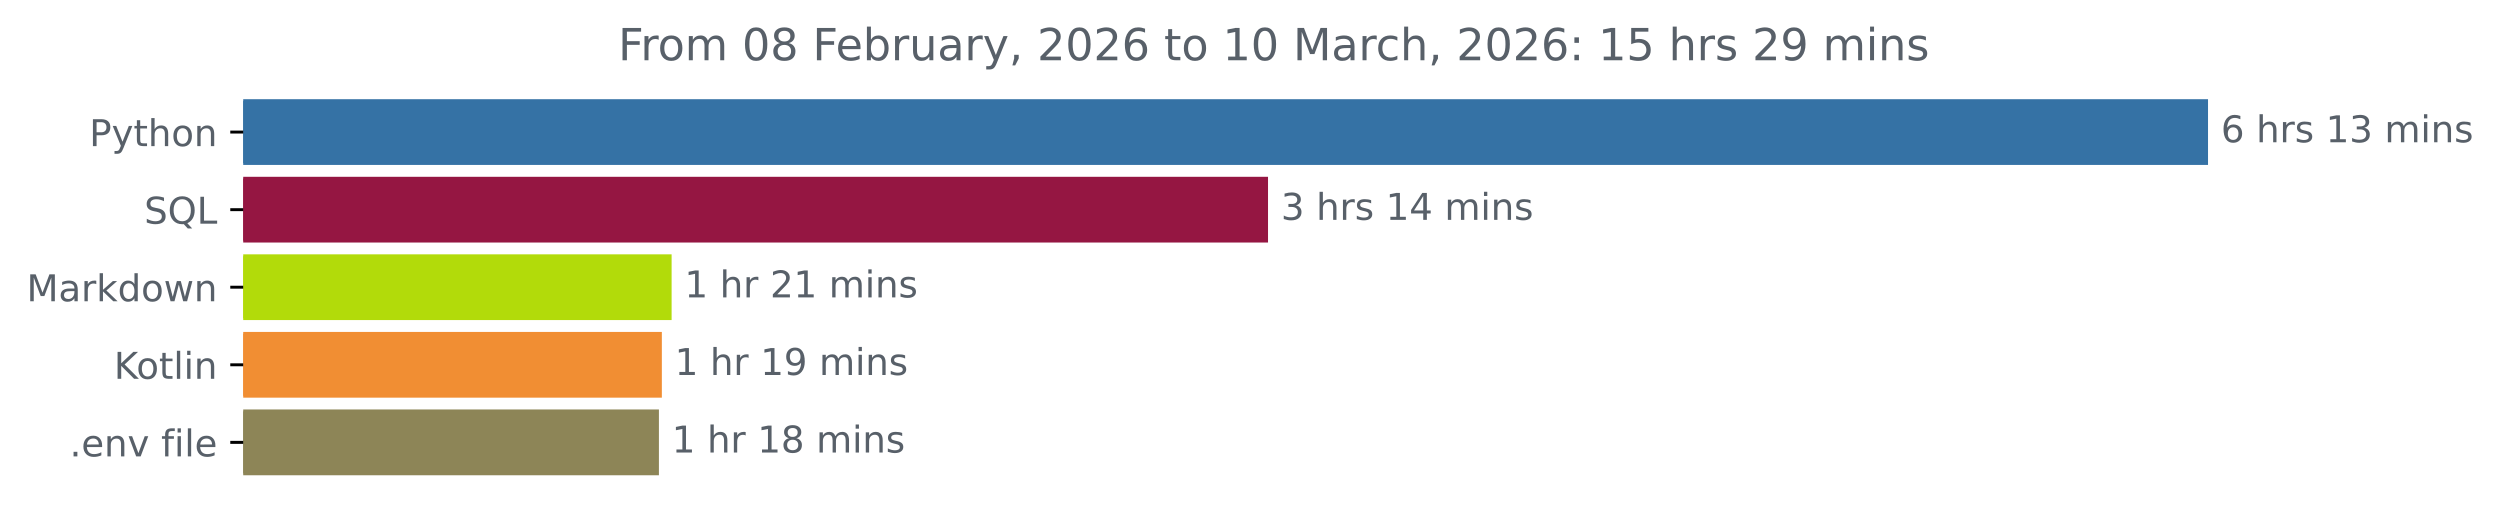
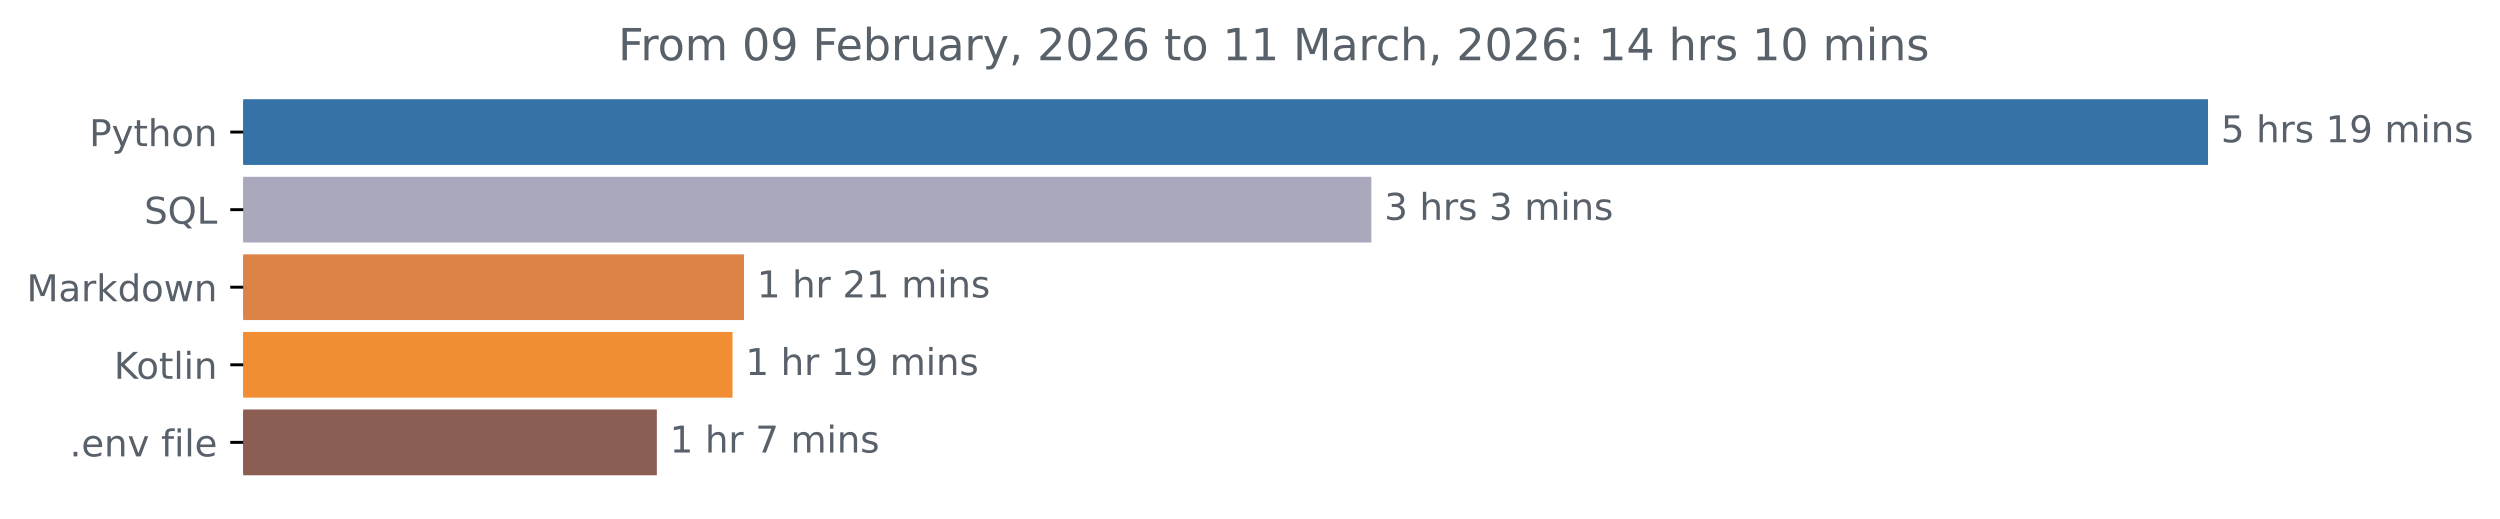
<svg xmlns="http://www.w3.org/2000/svg" xmlns:xlink="http://www.w3.org/1999/xlink" width="676.815pt" height="140.398pt" viewBox="0 0 676.815 140.398" version="1.1">
  <defs>
    <style type="text/css">*{stroke-linejoin: round; stroke-linecap: butt}</style>
  </defs>
  <g id="figure_1">
    <g id="patch_1">
      <path d="M 0 140.398  L 676.815 140.398  L 676.815 0  L 0 0  L 0 140.398  z " style="fill: none" />
    </g>
    <g id="axes_1">
      <g id="patch_2">
-         <path d="M 65.841 27.358  L 597.269 27.358  L 597.269 44.158  L 65.841 44.158  z " clip-path="url(#pf282be30ca)" style="fill: #3572a5; stroke: #3572a5; stroke-linejoin: miter" />
+         <path d="M 65.841 27.358  L 597.269 27.358  L 597.269 44.158  L 65.841 44.158  z " clip-path="url(#p3015adfd55)" style="fill: #3572a5; stroke: #3572a5; stroke-linejoin: miter" />
      </g>
      <g id="patch_3">
-         <path d="M 65.841 48.358  L 342.786 48.358  L 342.786 65.158  L 65.841 65.158  z " clip-path="url(#pf282be30ca)" style="fill: #951642; stroke: #951642; stroke-linejoin: miter" />
+         <path d="M 65.841 48.358  L 370.766 48.358  L 370.766 65.158  L 65.841 65.158  z " clip-path="url(#p3015adfd55)" style="fill: #aaa8bd; stroke: #aaa8bd; stroke-linejoin: miter" />
      </g>
      <g id="patch_4">
-         <path d="M 65.841 69.358  L 181.323 69.358  L 181.323 86.158  L 65.841 86.158  z " clip-path="url(#pf282be30ca)" style="fill: #b2db0a; stroke: #b2db0a; stroke-linejoin: miter" />
+         <path d="M 65.841 69.358  L 200.923 69.358  L 200.923 86.158  L 65.841 86.158  z " clip-path="url(#p3015adfd55)" style="fill: #db8446; stroke: #db8446; stroke-linejoin: miter" />
      </g>
      <g id="patch_5">
-         <path d="M 65.841 90.358  L 178.68 90.358  L 178.68 107.158  L 65.841 107.158  z " clip-path="url(#pf282be30ca)" style="fill: #f18e33; stroke: #f18e33; stroke-linejoin: miter" />
+         <path d="M 65.841 90.358  L 197.815 90.358  L 197.815 107.158  L 65.841 107.158  z " clip-path="url(#p3015adfd55)" style="fill: #f18e33; stroke: #f18e33; stroke-linejoin: miter" />
      </g>
      <g id="patch_6">
-         <path d="M 65.841 111.358  L 177.887 111.358  L 177.887 128.158  L 65.841 128.158  z " clip-path="url(#pf282be30ca)" style="fill: #8d8557; stroke: #8d8557; stroke-linejoin: miter" />
+         <path d="M 65.841 111.358  L 177.326 111.358  L 177.326 128.158  L 65.841 128.158  z " clip-path="url(#p3015adfd55)" style="fill: #8c5d52; stroke: #8c5d52; stroke-linejoin: miter" />
      </g>
      <g id="matplotlib.axis_1" />
      <g id="matplotlib.axis_2">
        <g id="ytick_1">
          <g id="line2d_1">
            <defs>
-               <path id="mbeb1ffeef1" d="M 0 0  L -3.5 0  " style="stroke: #000000; stroke-width: 0.8" />
+               <path id="m2ebba188de" d="M 0 0  L -3.5 0  " style="stroke: #000000; stroke-width: 0.8" />
            </defs>
            <g>
-               <use xlink:href="#mbeb1ffeef1" x="65.841" y="35.758" style="stroke: #000000; stroke-width: 0.8" />
+               <use xlink:href="#m2ebba188de" x="65.841" y="35.758" style="stroke: #000000; stroke-width: 0.8" />
            </g>
          </g>
          <g id="text_1">
            <g style="fill: #586069" transform="translate(24.17813 39.55734) scale(0.1 -0.1)">
              <defs>
                <path id="DejaVuSans-50" d="M 1259 4147  L 1259 2394  L 2053 2394  Q 2494 2394 2734 2622  Q 2975 2850 2975 3272  Q 2975 3691 2734 3919  Q 2494 4147 2053 4147  L 1259 4147  z M 628 4666  L 2053 4666  Q 2838 4666 3239 4311  Q 3641 3956 3641 3272  Q 3641 2581 3239 2228  Q 2838 1875 2053 1875  L 1259 1875  L 1259 0  L 628 0  L 628 4666  z " transform="scale(0.015625)" />
                <path id="DejaVuSans-79" d="M 2059 -325  Q 1816 -950 1584 -1140  Q 1353 -1331 966 -1331  L 506 -1331  L 506 -850  L 844 -850  Q 1081 -850 1212 -737  Q 1344 -625 1503 -206  L 1606 56  L 191 3500  L 800 3500  L 1894 763  L 2988 3500  L 3597 3500  L 2059 -325  z " transform="scale(0.015625)" />
                <path id="DejaVuSans-74" d="M 1172 4494  L 1172 3500  L 2356 3500  L 2356 3053  L 1172 3053  L 1172 1153  Q 1172 725 1289 603  Q 1406 481 1766 481  L 2356 481  L 2356 0  L 1766 0  Q 1100 0 847 248  Q 594 497 594 1153  L 594 3053  L 172 3053  L 172 3500  L 594 3500  L 594 4494  L 1172 4494  z " transform="scale(0.015625)" />
                <path id="DejaVuSans-68" d="M 3513 2113  L 3513 0  L 2938 0  L 2938 2094  Q 2938 2591 2744 2837  Q 2550 3084 2163 3084  Q 1697 3084 1428 2787  Q 1159 2491 1159 1978  L 1159 0  L 581 0  L 581 4863  L 1159 4863  L 1159 2956  Q 1366 3272 1645 3428  Q 1925 3584 2291 3584  Q 2894 3584 3203 3211  Q 3513 2838 3513 2113  z " transform="scale(0.015625)" />
                <path id="DejaVuSans-6f" d="M 1959 3097  Q 1497 3097 1228 2736  Q 959 2375 959 1747  Q 959 1119 1226 758  Q 1494 397 1959 397  Q 2419 397 2687 759  Q 2956 1122 2956 1747  Q 2956 2369 2687 2733  Q 2419 3097 1959 3097  z M 1959 3584  Q 2709 3584 3137 3096  Q 3566 2609 3566 1747  Q 3566 888 3137 398  Q 2709 -91 1959 -91  Q 1206 -91 779 398  Q 353 888 353 1747  Q 353 2609 779 3096  Q 1206 3584 1959 3584  z " transform="scale(0.015625)" />
                <path id="DejaVuSans-6e" d="M 3513 2113  L 3513 0  L 2938 0  L 2938 2094  Q 2938 2591 2744 2837  Q 2550 3084 2163 3084  Q 1697 3084 1428 2787  Q 1159 2491 1159 1978  L 1159 0  L 581 0  L 581 3500  L 1159 3500  L 1159 2956  Q 1366 3272 1645 3428  Q 1925 3584 2291 3584  Q 2894 3584 3203 3211  Q 3513 2838 3513 2113  z " transform="scale(0.015625)" />
              </defs>
              <use xlink:href="#DejaVuSans-50" />
              <use xlink:href="#DejaVuSans-79" x="60.303" />
              <use xlink:href="#DejaVuSans-74" x="119.482" />
              <use xlink:href="#DejaVuSans-68" x="158.691" />
              <use xlink:href="#DejaVuSans-6f" x="222.07" />
              <use xlink:href="#DejaVuSans-6e" x="283.252" />
            </g>
          </g>
        </g>
        <g id="ytick_2">
          <g id="line2d_2">
            <g>
-               <use xlink:href="#mbeb1ffeef1" x="65.841" y="56.758" style="stroke: #000000; stroke-width: 0.8" />
+               <use xlink:href="#m2ebba188de" x="65.841" y="56.758" style="stroke: #000000; stroke-width: 0.8" />
            </g>
          </g>
          <g id="text_2">
            <g style="fill: #586069" transform="translate(39.04844 60.55734) scale(0.1 -0.1)">
              <defs>
                <path id="DejaVuSans-53" d="M 3425 4513  L 3425 3897  Q 3066 4069 2747 4153  Q 2428 4238 2131 4238  Q 1616 4238 1336 4038  Q 1056 3838 1056 3469  Q 1056 3159 1242 3001  Q 1428 2844 1947 2747  L 2328 2669  Q 3034 2534 3370 2195  Q 3706 1856 3706 1288  Q 3706 609 3251 259  Q 2797 -91 1919 -91  Q 1588 -91 1214 -16  Q 841 59 441 206  L 441 856  Q 825 641 1194 531  Q 1563 422 1919 422  Q 2459 422 2753 634  Q 3047 847 3047 1241  Q 3047 1584 2836 1778  Q 2625 1972 2144 2069  L 1759 2144  Q 1053 2284 737 2584  Q 422 2884 422 3419  Q 422 4038 858 4394  Q 1294 4750 2059 4750  Q 2388 4750 2728 4690  Q 3069 4631 3425 4513  z " transform="scale(0.015625)" />
                <path id="DejaVuSans-51" d="M 2522 4238  Q 1834 4238 1429 3725  Q 1025 3213 1025 2328  Q 1025 1447 1429 934  Q 1834 422 2522 422  Q 3209 422 3611 934  Q 4013 1447 4013 2328  Q 4013 3213 3611 3725  Q 3209 4238 2522 4238  z M 3406 84  L 4238 -825  L 3475 -825  L 2784 -78  Q 2681 -84 2626 -87  Q 2572 -91 2522 -91  Q 1538 -91 948 567  Q 359 1225 359 2328  Q 359 3434 948 4092  Q 1538 4750 2522 4750  Q 3503 4750 4090 4092  Q 4678 3434 4678 2328  Q 4678 1516 4351 937  Q 4025 359 3406 84  z " transform="scale(0.015625)" />
                <path id="DejaVuSans-4c" d="M 628 4666  L 1259 4666  L 1259 531  L 3531 531  L 3531 0  L 628 0  L 628 4666  z " transform="scale(0.015625)" />
              </defs>
              <use xlink:href="#DejaVuSans-53" />
              <use xlink:href="#DejaVuSans-51" x="63.477" />
              <use xlink:href="#DejaVuSans-4c" x="142.188" />
            </g>
          </g>
        </g>
        <g id="ytick_3">
          <g id="line2d_3">
            <g>
-               <use xlink:href="#mbeb1ffeef1" x="65.841" y="77.758" style="stroke: #000000; stroke-width: 0.8" />
+               <use xlink:href="#m2ebba188de" x="65.841" y="77.758" style="stroke: #000000; stroke-width: 0.8" />
            </g>
          </g>
          <g id="text_3">
            <g style="fill: #586069" transform="translate(7.2 81.55734) scale(0.1 -0.1)">
              <defs>
                <path id="DejaVuSans-4d" d="M 628 4666  L 1569 4666  L 2759 1491  L 3956 4666  L 4897 4666  L 4897 0  L 4281 0  L 4281 4097  L 3078 897  L 2444 897  L 1241 4097  L 1241 0  L 628 0  L 628 4666  z " transform="scale(0.015625)" />
                <path id="DejaVuSans-61" d="M 2194 1759  Q 1497 1759 1228 1600  Q 959 1441 959 1056  Q 959 750 1161 570  Q 1363 391 1709 391  Q 2188 391 2477 730  Q 2766 1069 2766 1631  L 2766 1759  L 2194 1759  z M 3341 1997  L 3341 0  L 2766 0  L 2766 531  Q 2569 213 2275 61  Q 1981 -91 1556 -91  Q 1019 -91 701 211  Q 384 513 384 1019  Q 384 1609 779 1909  Q 1175 2209 1959 2209  L 2766 2209  L 2766 2266  Q 2766 2663 2505 2880  Q 2244 3097 1772 3097  Q 1472 3097 1187 3025  Q 903 2953 641 2809  L 641 3341  Q 956 3463 1253 3523  Q 1550 3584 1831 3584  Q 2591 3584 2966 3190  Q 3341 2797 3341 1997  z " transform="scale(0.015625)" />
                <path id="DejaVuSans-72" d="M 2631 2963  Q 2534 3019 2420 3045  Q 2306 3072 2169 3072  Q 1681 3072 1420 2755  Q 1159 2438 1159 1844  L 1159 0  L 581 0  L 581 3500  L 1159 3500  L 1159 2956  Q 1341 3275 1631 3429  Q 1922 3584 2338 3584  Q 2397 3584 2469 3576  Q 2541 3569 2628 3553  L 2631 2963  z " transform="scale(0.015625)" />
                <path id="DejaVuSans-6b" d="M 581 4863  L 1159 4863  L 1159 1991  L 2875 3500  L 3609 3500  L 1753 1863  L 3688 0  L 2938 0  L 1159 1709  L 1159 0  L 581 0  L 581 4863  z " transform="scale(0.015625)" />
                <path id="DejaVuSans-64" d="M 2906 2969  L 2906 4863  L 3481 4863  L 3481 0  L 2906 0  L 2906 525  Q 2725 213 2448 61  Q 2172 -91 1784 -91  Q 1150 -91 751 415  Q 353 922 353 1747  Q 353 2572 751 3078  Q 1150 3584 1784 3584  Q 2172 3584 2448 3432  Q 2725 3281 2906 2969  z M 947 1747  Q 947 1113 1208 752  Q 1469 391 1925 391  Q 2381 391 2643 752  Q 2906 1113 2906 1747  Q 2906 2381 2643 2742  Q 2381 3103 1925 3103  Q 1469 3103 1208 2742  Q 947 2381 947 1747  z " transform="scale(0.015625)" />
                <path id="DejaVuSans-77" d="M 269 3500  L 844 3500  L 1563 769  L 2278 3500  L 2956 3500  L 3675 769  L 4391 3500  L 4966 3500  L 4050 0  L 3372 0  L 2619 2869  L 1863 0  L 1184 0  L 269 3500  z " transform="scale(0.015625)" />
              </defs>
              <use xlink:href="#DejaVuSans-4d" />
              <use xlink:href="#DejaVuSans-61" x="86.279" />
              <use xlink:href="#DejaVuSans-72" x="147.559" />
              <use xlink:href="#DejaVuSans-6b" x="188.672" />
              <use xlink:href="#DejaVuSans-64" x="246.582" />
              <use xlink:href="#DejaVuSans-6f" x="310.059" />
              <use xlink:href="#DejaVuSans-77" x="371.24" />
              <use xlink:href="#DejaVuSans-6e" x="453.027" />
            </g>
          </g>
        </g>
        <g id="ytick_4">
          <g id="line2d_4">
            <g>
-               <use xlink:href="#mbeb1ffeef1" x="65.841" y="98.758" style="stroke: #000000; stroke-width: 0.8" />
+               <use xlink:href="#m2ebba188de" x="65.841" y="98.758" style="stroke: #000000; stroke-width: 0.8" />
            </g>
          </g>
          <g id="text_4">
            <g style="fill: #586069" transform="translate(30.85 102.5573) scale(0.1 -0.1)">
              <defs>
                <path id="DejaVuSans-4b" d="M 628 4666  L 1259 4666  L 1259 2694  L 3353 4666  L 4166 4666  L 1850 2491  L 4331 0  L 3500 0  L 1259 2247  L 1259 0  L 628 0  L 628 4666  z " transform="scale(0.015625)" />
                <path id="DejaVuSans-6c" d="M 603 4863  L 1178 4863  L 1178 0  L 603 0  L 603 4863  z " transform="scale(0.015625)" />
                <path id="DejaVuSans-69" d="M 603 3500  L 1178 3500  L 1178 0  L 603 0  L 603 3500  z M 603 4863  L 1178 4863  L 1178 4134  L 603 4134  L 603 4863  z " transform="scale(0.015625)" />
              </defs>
              <use xlink:href="#DejaVuSans-4b" />
              <use xlink:href="#DejaVuSans-6f" x="60.576" />
              <use xlink:href="#DejaVuSans-74" x="121.758" />
              <use xlink:href="#DejaVuSans-6c" x="160.967" />
              <use xlink:href="#DejaVuSans-69" x="188.75" />
              <use xlink:href="#DejaVuSans-6e" x="216.533" />
            </g>
          </g>
        </g>
        <g id="ytick_5">
          <g id="line2d_5">
            <g>
-               <use xlink:href="#mbeb1ffeef1" x="65.841" y="119.758" style="stroke: #000000; stroke-width: 0.8" />
+               <use xlink:href="#m2ebba188de" x="65.841" y="119.758" style="stroke: #000000; stroke-width: 0.8" />
            </g>
          </g>
          <g id="text_5">
            <g style="fill: #586069" transform="translate(18.84531 123.5573) scale(0.1 -0.1)">
              <defs>
                <path id="DejaVuSans-2e" d="M 684 794  L 1344 794  L 1344 0  L 684 0  L 684 794  z " transform="scale(0.015625)" />
                <path id="DejaVuSans-65" d="M 3597 1894  L 3597 1613  L 953 1613  Q 991 1019 1311 708  Q 1631 397 2203 397  Q 2534 397 2845 478  Q 3156 559 3463 722  L 3463 178  Q 3153 47 2828 -22  Q 2503 -91 2169 -91  Q 1331 -91 842 396  Q 353 884 353 1716  Q 353 2575 817 3079  Q 1281 3584 2069 3584  Q 2775 3584 3186 3129  Q 3597 2675 3597 1894  z M 3022 2063  Q 3016 2534 2758 2815  Q 2500 3097 2075 3097  Q 1594 3097 1305 2825  Q 1016 2553 972 2059  L 3022 2063  z " transform="scale(0.015625)" />
                <path id="DejaVuSans-76" d="M 191 3500  L 800 3500  L 1894 563  L 2988 3500  L 3597 3500  L 2284 0  L 1503 0  L 191 3500  z " transform="scale(0.015625)" />
                <path id="DejaVuSans-20" transform="scale(0.015625)" />
                <path id="DejaVuSans-66" d="M 2375 4863  L 2375 4384  L 1825 4384  Q 1516 4384 1395 4259  Q 1275 4134 1275 3809  L 1275 3500  L 2222 3500  L 2222 3053  L 1275 3053  L 1275 0  L 697 0  L 697 3053  L 147 3053  L 147 3500  L 697 3500  L 697 3744  Q 697 4328 969 4595  Q 1241 4863 1831 4863  L 2375 4863  z " transform="scale(0.015625)" />
              </defs>
              <use xlink:href="#DejaVuSans-2e" />
              <use xlink:href="#DejaVuSans-65" x="31.787" />
              <use xlink:href="#DejaVuSans-6e" x="93.311" />
              <use xlink:href="#DejaVuSans-76" x="156.689" />
              <use xlink:href="#DejaVuSans-20" x="215.869" />
              <use xlink:href="#DejaVuSans-66" x="247.656" />
              <use xlink:href="#DejaVuSans-69" x="282.861" />
              <use xlink:href="#DejaVuSans-6c" x="310.645" />
              <use xlink:href="#DejaVuSans-65" x="338.428" />
            </g>
          </g>
        </g>
      </g>
      <g id="text_6">
        <g style="fill: #586069" transform="translate(601.2692 38.5175) scale(0.1 -0.1)">
          <defs>
-             <path id="DejaVuSans-36" d="M 2113 2584  Q 1688 2584 1439 2293  Q 1191 2003 1191 1497  Q 1191 994 1439 701  Q 1688 409 2113 409  Q 2538 409 2786 701  Q 3034 994 3034 1497  Q 3034 2003 2786 2293  Q 2538 2584 2113 2584  z M 3366 4563  L 3366 3988  Q 3128 4100 2886 4159  Q 2644 4219 2406 4219  Q 1781 4219 1451 3797  Q 1122 3375 1075 2522  Q 1259 2794 1537 2939  Q 1816 3084 2150 3084  Q 2853 3084 3261 2657  Q 3669 2231 3669 1497  Q 3669 778 3244 343  Q 2819 -91 2113 -91  Q 1303 -91 875 529  Q 447 1150 447 2328  Q 447 3434 972 4092  Q 1497 4750 2381 4750  Q 2619 4750 2861 4703  Q 3103 4656 3366 4563  z " transform="scale(0.015625)" />
+             <path id="DejaVuSans-35" d="M 691 4666  L 3169 4666  L 3169 4134  L 1269 4134  L 1269 2991  Q 1406 3038 1543 3061  Q 1681 3084 1819 3084  Q 2600 3084 3056 2656  Q 3513 2228 3513 1497  Q 3513 744 3044 326  Q 2575 -91 1722 -91  Q 1428 -91 1123 -41  Q 819 9 494 109  L 494 744  Q 775 591 1075 516  Q 1375 441 1709 441  Q 2250 441 2565 725  Q 2881 1009 2881 1497  Q 2881 1984 2565 2268  Q 2250 2553 1709 2553  Q 1456 2553 1204 2497  Q 953 2441 691 2322  L 691 4666  z " transform="scale(0.015625)" />
            <path id="DejaVuSans-73" d="M 2834 3397  L 2834 2853  Q 2591 2978 2328 3040  Q 2066 3103 1784 3103  Q 1356 3103 1142 2972  Q 928 2841 928 2578  Q 928 2378 1081 2264  Q 1234 2150 1697 2047  L 1894 2003  Q 2506 1872 2764 1633  Q 3022 1394 3022 966  Q 3022 478 2636 193  Q 2250 -91 1575 -91  Q 1294 -91 989 -36  Q 684 19 347 128  L 347 722  Q 666 556 975 473  Q 1284 391 1588 391  Q 1994 391 2212 530  Q 2431 669 2431 922  Q 2431 1156 2273 1281  Q 2116 1406 1581 1522  L 1381 1569  Q 847 1681 609 1914  Q 372 2147 372 2553  Q 372 3047 722 3315  Q 1072 3584 1716 3584  Q 2034 3584 2315 3537  Q 2597 3491 2834 3397  z " transform="scale(0.015625)" />
            <path id="DejaVuSans-31" d="M 794 531  L 1825 531  L 1825 4091  L 703 3866  L 703 4441  L 1819 4666  L 2450 4666  L 2450 531  L 3481 531  L 3481 0  L 794 0  L 794 531  z " transform="scale(0.015625)" />
-             <path id="DejaVuSans-33" d="M 2597 2516  Q 3050 2419 3304 2112  Q 3559 1806 3559 1356  Q 3559 666 3084 287  Q 2609 -91 1734 -91  Q 1441 -91 1130 -33  Q 819 25 488 141  L 488 750  Q 750 597 1062 519  Q 1375 441 1716 441  Q 2309 441 2620 675  Q 2931 909 2931 1356  Q 2931 1769 2642 2001  Q 2353 2234 1838 2234  L 1294 2234  L 1294 2753  L 1863 2753  Q 2328 2753 2575 2939  Q 2822 3125 2822 3475  Q 2822 3834 2567 4026  Q 2313 4219 1838 4219  Q 1578 4219 1281 4162  Q 984 4106 628 3988  L 628 4550  Q 988 4650 1302 4700  Q 1616 4750 1894 4750  Q 2613 4750 3031 4423  Q 3450 4097 3450 3541  Q 3450 3153 3228 2886  Q 3006 2619 2597 2516  z " transform="scale(0.015625)" />
+             <path id="DejaVuSans-39" d="M 703 97  L 703 672  Q 941 559 1184 500  Q 1428 441 1663 441  Q 2288 441 2617 861  Q 2947 1281 2994 2138  Q 2813 1869 2534 1725  Q 2256 1581 1919 1581  Q 1219 1581 811 2004  Q 403 2428 403 3163  Q 403 3881 828 4315  Q 1253 4750 1959 4750  Q 2769 4750 3195 4129  Q 3622 3509 3622 2328  Q 3622 1225 3098 567  Q 2575 -91 1691 -91  Q 1453 -91 1209 -44  Q 966 3 703 97  z M 1959 2075  Q 2384 2075 2632 2365  Q 2881 2656 2881 3163  Q 2881 3666 2632 3958  Q 2384 4250 1959 4250  Q 1534 4250 1286 3958  Q 1038 3666 1038 3163  Q 1038 2656 1286 2365  Q 1534 2075 1959 2075  z " transform="scale(0.015625)" />
            <path id="DejaVuSans-6d" d="M 3328 2828  Q 3544 3216 3844 3400  Q 4144 3584 4550 3584  Q 5097 3584 5394 3201  Q 5691 2819 5691 2113  L 5691 0  L 5113 0  L 5113 2094  Q 5113 2597 4934 2840  Q 4756 3084 4391 3084  Q 3944 3084 3684 2787  Q 3425 2491 3425 1978  L 3425 0  L 2847 0  L 2847 2094  Q 2847 2600 2669 2842  Q 2491 3084 2119 3084  Q 1678 3084 1418 2786  Q 1159 2488 1159 1978  L 1159 0  L 581 0  L 581 3500  L 1159 3500  L 1159 2956  Q 1356 3278 1631 3431  Q 1906 3584 2284 3584  Q 2666 3584 2933 3390  Q 3200 3197 3328 2828  z " transform="scale(0.015625)" />
          </defs>
-           <use xlink:href="#DejaVuSans-36" />
+           <use xlink:href="#DejaVuSans-35" />
          <use xlink:href="#DejaVuSans-20" x="63.623" />
          <use xlink:href="#DejaVuSans-68" x="95.41" />
          <use xlink:href="#DejaVuSans-72" x="158.789" />
          <use xlink:href="#DejaVuSans-73" x="199.902" />
          <use xlink:href="#DejaVuSans-20" x="252.002" />
          <use xlink:href="#DejaVuSans-31" x="283.789" />
-           <use xlink:href="#DejaVuSans-33" x="347.412" />
+           <use xlink:href="#DejaVuSans-39" x="347.412" />
          <use xlink:href="#DejaVuSans-20" x="411.035" />
          <use xlink:href="#DejaVuSans-6d" x="442.822" />
          <use xlink:href="#DejaVuSans-69" x="540.234" />
          <use xlink:href="#DejaVuSans-6e" x="568.018" />
          <use xlink:href="#DejaVuSans-73" x="631.396" />
        </g>
      </g>
      <g id="text_7">
-         <g style="fill: #586069" transform="translate(346.786 59.5175) scale(0.1 -0.1)">
-           <defs>
-             <path id="DejaVuSans-34" d="M 2419 4116  L 825 1625  L 2419 1625  L 2419 4116  z M 2253 4666  L 3047 4666  L 3047 1625  L 3713 1625  L 3713 1100  L 3047 1100  L 3047 0  L 2419 0  L 2419 1100  L 313 1100  L 313 1709  L 2253 4666  z " transform="scale(0.015625)" />
+         <g style="fill: #586069" transform="translate(374.7656 59.5175) scale(0.1 -0.1)">
+           <defs>
+             <path id="DejaVuSans-33" d="M 2597 2516  Q 3050 2419 3304 2112  Q 3559 1806 3559 1356  Q 3559 666 3084 287  Q 2609 -91 1734 -91  Q 1441 -91 1130 -33  Q 819 25 488 141  L 488 750  Q 750 597 1062 519  Q 1375 441 1716 441  Q 2309 441 2620 675  Q 2931 909 2931 1356  Q 2931 1769 2642 2001  Q 2353 2234 1838 2234  L 1294 2234  L 1294 2753  L 1863 2753  Q 2328 2753 2575 2939  Q 2822 3125 2822 3475  Q 2822 3834 2567 4026  Q 2313 4219 1838 4219  Q 1578 4219 1281 4162  Q 984 4106 628 3988  L 628 4550  Q 988 4650 1302 4700  Q 1616 4750 1894 4750  Q 2613 4750 3031 4423  Q 3450 4097 3450 3541  Q 3450 3153 3228 2886  Q 3006 2619 2597 2516  z " transform="scale(0.015625)" />
          </defs>
          <use xlink:href="#DejaVuSans-33" />
          <use xlink:href="#DejaVuSans-20" x="63.623" />
          <use xlink:href="#DejaVuSans-68" x="95.41" />
          <use xlink:href="#DejaVuSans-72" x="158.789" />
          <use xlink:href="#DejaVuSans-73" x="199.902" />
          <use xlink:href="#DejaVuSans-20" x="252.002" />
-           <use xlink:href="#DejaVuSans-31" x="283.789" />
-           <use xlink:href="#DejaVuSans-34" x="347.412" />
-           <use xlink:href="#DejaVuSans-20" x="411.035" />
-           <use xlink:href="#DejaVuSans-6d" x="442.822" />
-           <use xlink:href="#DejaVuSans-69" x="540.234" />
-           <use xlink:href="#DejaVuSans-6e" x="568.018" />
-           <use xlink:href="#DejaVuSans-73" x="631.396" />
+           <use xlink:href="#DejaVuSans-33" x="283.789" />
+           <use xlink:href="#DejaVuSans-20" x="347.412" />
+           <use xlink:href="#DejaVuSans-6d" x="379.199" />
+           <use xlink:href="#DejaVuSans-69" x="476.611" />
+           <use xlink:href="#DejaVuSans-6e" x="504.395" />
+           <use xlink:href="#DejaVuSans-73" x="567.773" />
        </g>
      </g>
      <g id="text_8">
-         <g style="fill: #586069" transform="translate(185.3226 80.5175) scale(0.1 -0.1)">
+         <g style="fill: #586069" transform="translate(204.9232 80.5175) scale(0.1 -0.1)">
          <defs>
            <path id="DejaVuSans-32" d="M 1228 531  L 3431 531  L 3431 0  L 469 0  L 469 531  Q 828 903 1448 1529  Q 2069 2156 2228 2338  Q 2531 2678 2651 2914  Q 2772 3150 2772 3378  Q 2772 3750 2511 3984  Q 2250 4219 1831 4219  Q 1534 4219 1204 4116  Q 875 4013 500 3803  L 500 4441  Q 881 4594 1212 4672  Q 1544 4750 1819 4750  Q 2544 4750 2975 4387  Q 3406 4025 3406 3419  Q 3406 3131 3298 2873  Q 3191 2616 2906 2266  Q 2828 2175 2409 1742  Q 1991 1309 1228 531  z " transform="scale(0.015625)" />
          </defs>
          <use xlink:href="#DejaVuSans-31" />
          <use xlink:href="#DejaVuSans-20" x="63.623" />
          <use xlink:href="#DejaVuSans-68" x="95.41" />
          <use xlink:href="#DejaVuSans-72" x="158.789" />
          <use xlink:href="#DejaVuSans-20" x="199.902" />
          <use xlink:href="#DejaVuSans-32" x="231.689" />
          <use xlink:href="#DejaVuSans-31" x="295.312" />
          <use xlink:href="#DejaVuSans-20" x="358.936" />
          <use xlink:href="#DejaVuSans-6d" x="390.723" />
          <use xlink:href="#DejaVuSans-69" x="488.135" />
          <use xlink:href="#DejaVuSans-6e" x="515.918" />
          <use xlink:href="#DejaVuSans-73" x="579.297" />
        </g>
      </g>
      <g id="text_9">
-         <g style="fill: #586069" transform="translate(182.68 101.5175) scale(0.1 -0.1)">
-           <defs>
-             <path id="DejaVuSans-39" d="M 703 97  L 703 672  Q 941 559 1184 500  Q 1428 441 1663 441  Q 2288 441 2617 861  Q 2947 1281 2994 2138  Q 2813 1869 2534 1725  Q 2256 1581 1919 1581  Q 1219 1581 811 2004  Q 403 2428 403 3163  Q 403 3881 828 4315  Q 1253 4750 1959 4750  Q 2769 4750 3195 4129  Q 3622 3509 3622 2328  Q 3622 1225 3098 567  Q 2575 -91 1691 -91  Q 1453 -91 1209 -44  Q 966 3 703 97  z M 1959 2075  Q 2384 2075 2632 2365  Q 2881 2656 2881 3163  Q 2881 3666 2632 3958  Q 2384 4250 1959 4250  Q 1534 4250 1286 3958  Q 1038 3666 1038 3163  Q 1038 2656 1286 2365  Q 1534 2075 1959 2075  z " transform="scale(0.015625)" />
-           </defs>
+         <g style="fill: #586069" transform="translate(201.8146 101.5175) scale(0.1 -0.1)">
          <use xlink:href="#DejaVuSans-31" />
          <use xlink:href="#DejaVuSans-20" x="63.623" />
          <use xlink:href="#DejaVuSans-68" x="95.41" />
          <use xlink:href="#DejaVuSans-72" x="158.789" />
          <use xlink:href="#DejaVuSans-20" x="199.902" />
          <use xlink:href="#DejaVuSans-31" x="231.689" />
          <use xlink:href="#DejaVuSans-39" x="295.312" />
          <use xlink:href="#DejaVuSans-20" x="358.936" />
          <use xlink:href="#DejaVuSans-6d" x="390.723" />
          <use xlink:href="#DejaVuSans-69" x="488.135" />
          <use xlink:href="#DejaVuSans-6e" x="515.918" />
          <use xlink:href="#DejaVuSans-73" x="579.297" />
        </g>
      </g>
      <g id="text_10">
-         <g style="fill: #586069" transform="translate(181.8872 122.5175) scale(0.1 -0.1)">
-           <defs>
-             <path id="DejaVuSans-38" d="M 2034 2216  Q 1584 2216 1326 1975  Q 1069 1734 1069 1313  Q 1069 891 1326 650  Q 1584 409 2034 409  Q 2484 409 2743 651  Q 3003 894 3003 1313  Q 3003 1734 2745 1975  Q 2488 2216 2034 2216  z M 1403 2484  Q 997 2584 770 2862  Q 544 3141 544 3541  Q 544 4100 942 4425  Q 1341 4750 2034 4750  Q 2731 4750 3128 4425  Q 3525 4100 3525 3541  Q 3525 3141 3298 2862  Q 3072 2584 2669 2484  Q 3125 2378 3379 2068  Q 3634 1759 3634 1313  Q 3634 634 3220 271  Q 2806 -91 2034 -91  Q 1263 -91 848 271  Q 434 634 434 1313  Q 434 1759 690 2068  Q 947 2378 1403 2484  z M 1172 3481  Q 1172 3119 1398 2916  Q 1625 2713 2034 2713  Q 2441 2713 2670 2916  Q 2900 3119 2900 3481  Q 2900 3844 2670 4047  Q 2441 4250 2034 4250  Q 1625 4250 1398 4047  Q 1172 3844 1172 3481  z " transform="scale(0.015625)" />
+         <g style="fill: #586069" transform="translate(181.3262 122.5175) scale(0.1 -0.1)">
+           <defs>
+             <path id="DejaVuSans-37" d="M 525 4666  L 3525 4666  L 3525 4397  L 1831 0  L 1172 0  L 2766 4134  L 525 4134  L 525 4666  z " transform="scale(0.015625)" />
          </defs>
          <use xlink:href="#DejaVuSans-31" />
          <use xlink:href="#DejaVuSans-20" x="63.623" />
          <use xlink:href="#DejaVuSans-68" x="95.41" />
          <use xlink:href="#DejaVuSans-72" x="158.789" />
          <use xlink:href="#DejaVuSans-20" x="199.902" />
-           <use xlink:href="#DejaVuSans-31" x="231.689" />
-           <use xlink:href="#DejaVuSans-38" x="295.312" />
-           <use xlink:href="#DejaVuSans-20" x="358.936" />
-           <use xlink:href="#DejaVuSans-6d" x="390.723" />
-           <use xlink:href="#DejaVuSans-69" x="488.135" />
-           <use xlink:href="#DejaVuSans-6e" x="515.918" />
-           <use xlink:href="#DejaVuSans-73" x="579.297" />
+           <use xlink:href="#DejaVuSans-37" x="231.689" />
+           <use xlink:href="#DejaVuSans-20" x="295.312" />
+           <use xlink:href="#DejaVuSans-6d" x="327.1" />
+           <use xlink:href="#DejaVuSans-69" x="424.512" />
+           <use xlink:href="#DejaVuSans-6e" x="452.295" />
+           <use xlink:href="#DejaVuSans-73" x="515.674" />
        </g>
      </g>
      <g id="text_11">
        <g style="fill: #586069" transform="translate(167.3569 16.31812) scale(0.12 -0.12)">
          <defs>
            <path id="DejaVuSans-46" d="M 628 4666  L 3309 4666  L 3309 4134  L 1259 4134  L 1259 2759  L 3109 2759  L 3109 2228  L 1259 2228  L 1259 0  L 628 0  L 628 4666  z " transform="scale(0.015625)" />
            <path id="DejaVuSans-30" d="M 2034 4250  Q 1547 4250 1301 3770  Q 1056 3291 1056 2328  Q 1056 1369 1301 889  Q 1547 409 2034 409  Q 2525 409 2770 889  Q 3016 1369 3016 2328  Q 3016 3291 2770 3770  Q 2525 4250 2034 4250  z M 2034 4750  Q 2819 4750 3233 4129  Q 3647 3509 3647 2328  Q 3647 1150 3233 529  Q 2819 -91 2034 -91  Q 1250 -91 836 529  Q 422 1150 422 2328  Q 422 3509 836 4129  Q 1250 4750 2034 4750  z " transform="scale(0.015625)" />
            <path id="DejaVuSans-62" d="M 3116 1747  Q 3116 2381 2855 2742  Q 2594 3103 2138 3103  Q 1681 3103 1420 2742  Q 1159 2381 1159 1747  Q 1159 1113 1420 752  Q 1681 391 2138 391  Q 2594 391 2855 752  Q 3116 1113 3116 1747  z M 1159 2969  Q 1341 3281 1617 3432  Q 1894 3584 2278 3584  Q 2916 3584 3314 3078  Q 3713 2572 3713 1747  Q 3713 922 3314 415  Q 2916 -91 2278 -91  Q 1894 -91 1617 61  Q 1341 213 1159 525  L 1159 0  L 581 0  L 581 4863  L 1159 4863  L 1159 2969  z " transform="scale(0.015625)" />
            <path id="DejaVuSans-75" d="M 544 1381  L 544 3500  L 1119 3500  L 1119 1403  Q 1119 906 1312 657  Q 1506 409 1894 409  Q 2359 409 2629 706  Q 2900 1003 2900 1516  L 2900 3500  L 3475 3500  L 3475 0  L 2900 0  L 2900 538  Q 2691 219 2414 64  Q 2138 -91 1772 -91  Q 1169 -91 856 284  Q 544 659 544 1381  z M 1991 3584  L 1991 3584  z " transform="scale(0.015625)" />
            <path id="DejaVuSans-2c" d="M 750 794  L 1409 794  L 1409 256  L 897 -744  L 494 -744  L 750 256  L 750 794  z " transform="scale(0.015625)" />
+             <path id="DejaVuSans-36" d="M 2113 2584  Q 1688 2584 1439 2293  Q 1191 2003 1191 1497  Q 1191 994 1439 701  Q 1688 409 2113 409  Q 2538 409 2786 701  Q 3034 994 3034 1497  Q 3034 2003 2786 2293  Q 2538 2584 2113 2584  z M 3366 4563  L 3366 3988  Q 3128 4100 2886 4159  Q 2644 4219 2406 4219  Q 1781 4219 1451 3797  Q 1122 3375 1075 2522  Q 1259 2794 1537 2939  Q 1816 3084 2150 3084  Q 2853 3084 3261 2657  Q 3669 2231 3669 1497  Q 3669 778 3244 343  Q 2819 -91 2113 -91  Q 1303 -91 875 529  Q 447 1150 447 2328  Q 447 3434 972 4092  Q 1497 4750 2381 4750  Q 2619 4750 2861 4703  Q 3103 4656 3366 4563  z " transform="scale(0.015625)" />
            <path id="DejaVuSans-63" d="M 3122 3366  L 3122 2828  Q 2878 2963 2633 3030  Q 2388 3097 2138 3097  Q 1578 3097 1268 2742  Q 959 2388 959 1747  Q 959 1106 1268 751  Q 1578 397 2138 397  Q 2388 397 2633 464  Q 2878 531 3122 666  L 3122 134  Q 2881 22 2623 -34  Q 2366 -91 2075 -91  Q 1284 -91 818 406  Q 353 903 353 1747  Q 353 2603 823 3093  Q 1294 3584 2113 3584  Q 2378 3584 2631 3529  Q 2884 3475 3122 3366  z " transform="scale(0.015625)" />
            <path id="DejaVuSans-3a" d="M 750 794  L 1409 794  L 1409 0  L 750 0  L 750 794  z M 750 3309  L 1409 3309  L 1409 2516  L 750 2516  L 750 3309  z " transform="scale(0.015625)" />
-             <path id="DejaVuSans-35" d="M 691 4666  L 3169 4666  L 3169 4134  L 1269 4134  L 1269 2991  Q 1406 3038 1543 3061  Q 1681 3084 1819 3084  Q 2600 3084 3056 2656  Q 3513 2228 3513 1497  Q 3513 744 3044 326  Q 2575 -91 1722 -91  Q 1428 -91 1123 -41  Q 819 9 494 109  L 494 744  Q 775 591 1075 516  Q 1375 441 1709 441  Q 2250 441 2565 725  Q 2881 1009 2881 1497  Q 2881 1984 2565 2268  Q 2250 2553 1709 2553  Q 1456 2553 1204 2497  Q 953 2441 691 2322  L 691 4666  z " transform="scale(0.015625)" />
+             <path id="DejaVuSans-34" d="M 2419 4116  L 825 1625  L 2419 1625  L 2419 4116  z M 2253 4666  L 3047 4666  L 3047 1625  L 3713 1625  L 3713 1100  L 3047 1100  L 3047 0  L 2419 0  L 2419 1100  L 313 1100  L 313 1709  L 2253 4666  z " transform="scale(0.015625)" />
          </defs>
          <use xlink:href="#DejaVuSans-46" />
          <use xlink:href="#DejaVuSans-72" x="50.27" />
          <use xlink:href="#DejaVuSans-6f" x="89.133" />
          <use xlink:href="#DejaVuSans-6d" x="150.314" />
          <use xlink:href="#DejaVuSans-20" x="247.727" />
          <use xlink:href="#DejaVuSans-30" x="279.514" />
-           <use xlink:href="#DejaVuSans-38" x="343.137" />
+           <use xlink:href="#DejaVuSans-39" x="343.137" />
          <use xlink:href="#DejaVuSans-20" x="406.76" />
          <use xlink:href="#DejaVuSans-46" x="438.547" />
          <use xlink:href="#DejaVuSans-65" x="490.566" />
          <use xlink:href="#DejaVuSans-62" x="552.09" />
          <use xlink:href="#DejaVuSans-72" x="615.566" />
          <use xlink:href="#DejaVuSans-75" x="656.68" />
          <use xlink:href="#DejaVuSans-61" x="720.059" />
          <use xlink:href="#DejaVuSans-72" x="781.338" />
          <use xlink:href="#DejaVuSans-79" x="822.451" />
          <use xlink:href="#DejaVuSans-2c" x="881.631" />
          <use xlink:href="#DejaVuSans-20" x="913.418" />
          <use xlink:href="#DejaVuSans-32" x="945.205" />
          <use xlink:href="#DejaVuSans-30" x="1008.828" />
          <use xlink:href="#DejaVuSans-32" x="1072.451" />
          <use xlink:href="#DejaVuSans-36" x="1136.074" />
          <use xlink:href="#DejaVuSans-20" x="1199.697" />
          <use xlink:href="#DejaVuSans-74" x="1231.484" />
          <use xlink:href="#DejaVuSans-6f" x="1270.693" />
          <use xlink:href="#DejaVuSans-20" x="1331.875" />
          <use xlink:href="#DejaVuSans-31" x="1363.662" />
-           <use xlink:href="#DejaVuSans-30" x="1427.285" />
+           <use xlink:href="#DejaVuSans-31" x="1427.285" />
          <use xlink:href="#DejaVuSans-20" x="1490.908" />
          <use xlink:href="#DejaVuSans-4d" x="1522.695" />
          <use xlink:href="#DejaVuSans-61" x="1608.975" />
          <use xlink:href="#DejaVuSans-72" x="1670.254" />
          <use xlink:href="#DejaVuSans-63" x="1709.117" />
          <use xlink:href="#DejaVuSans-68" x="1764.098" />
          <use xlink:href="#DejaVuSans-2c" x="1827.477" />
          <use xlink:href="#DejaVuSans-20" x="1859.264" />
          <use xlink:href="#DejaVuSans-32" x="1891.051" />
          <use xlink:href="#DejaVuSans-30" x="1954.674" />
          <use xlink:href="#DejaVuSans-32" x="2018.297" />
          <use xlink:href="#DejaVuSans-36" x="2081.92" />
          <use xlink:href="#DejaVuSans-3a" x="2145.543" />
          <use xlink:href="#DejaVuSans-20" x="2179.234" />
          <use xlink:href="#DejaVuSans-31" x="2211.021" />
-           <use xlink:href="#DejaVuSans-35" x="2274.645" />
+           <use xlink:href="#DejaVuSans-34" x="2274.645" />
          <use xlink:href="#DejaVuSans-20" x="2338.268" />
          <use xlink:href="#DejaVuSans-68" x="2370.055" />
          <use xlink:href="#DejaVuSans-72" x="2433.434" />
          <use xlink:href="#DejaVuSans-73" x="2474.547" />
          <use xlink:href="#DejaVuSans-20" x="2526.646" />
-           <use xlink:href="#DejaVuSans-32" x="2558.434" />
-           <use xlink:href="#DejaVuSans-39" x="2622.057" />
+           <use xlink:href="#DejaVuSans-31" x="2558.434" />
+           <use xlink:href="#DejaVuSans-30" x="2622.057" />
          <use xlink:href="#DejaVuSans-20" x="2685.68" />
          <use xlink:href="#DejaVuSans-6d" x="2717.467" />
          <use xlink:href="#DejaVuSans-69" x="2814.879" />
          <use xlink:href="#DejaVuSans-6e" x="2842.662" />
          <use xlink:href="#DejaVuSans-73" x="2906.041" />
        </g>
      </g>
    </g>
  </g>
  <defs>
-     <clipPath id="pf282be30ca">
+     <clipPath id="p3015adfd55">
      <rect x="65.841" y="22.318" width="558" height="110.88" />
    </clipPath>
  </defs>
</svg>
